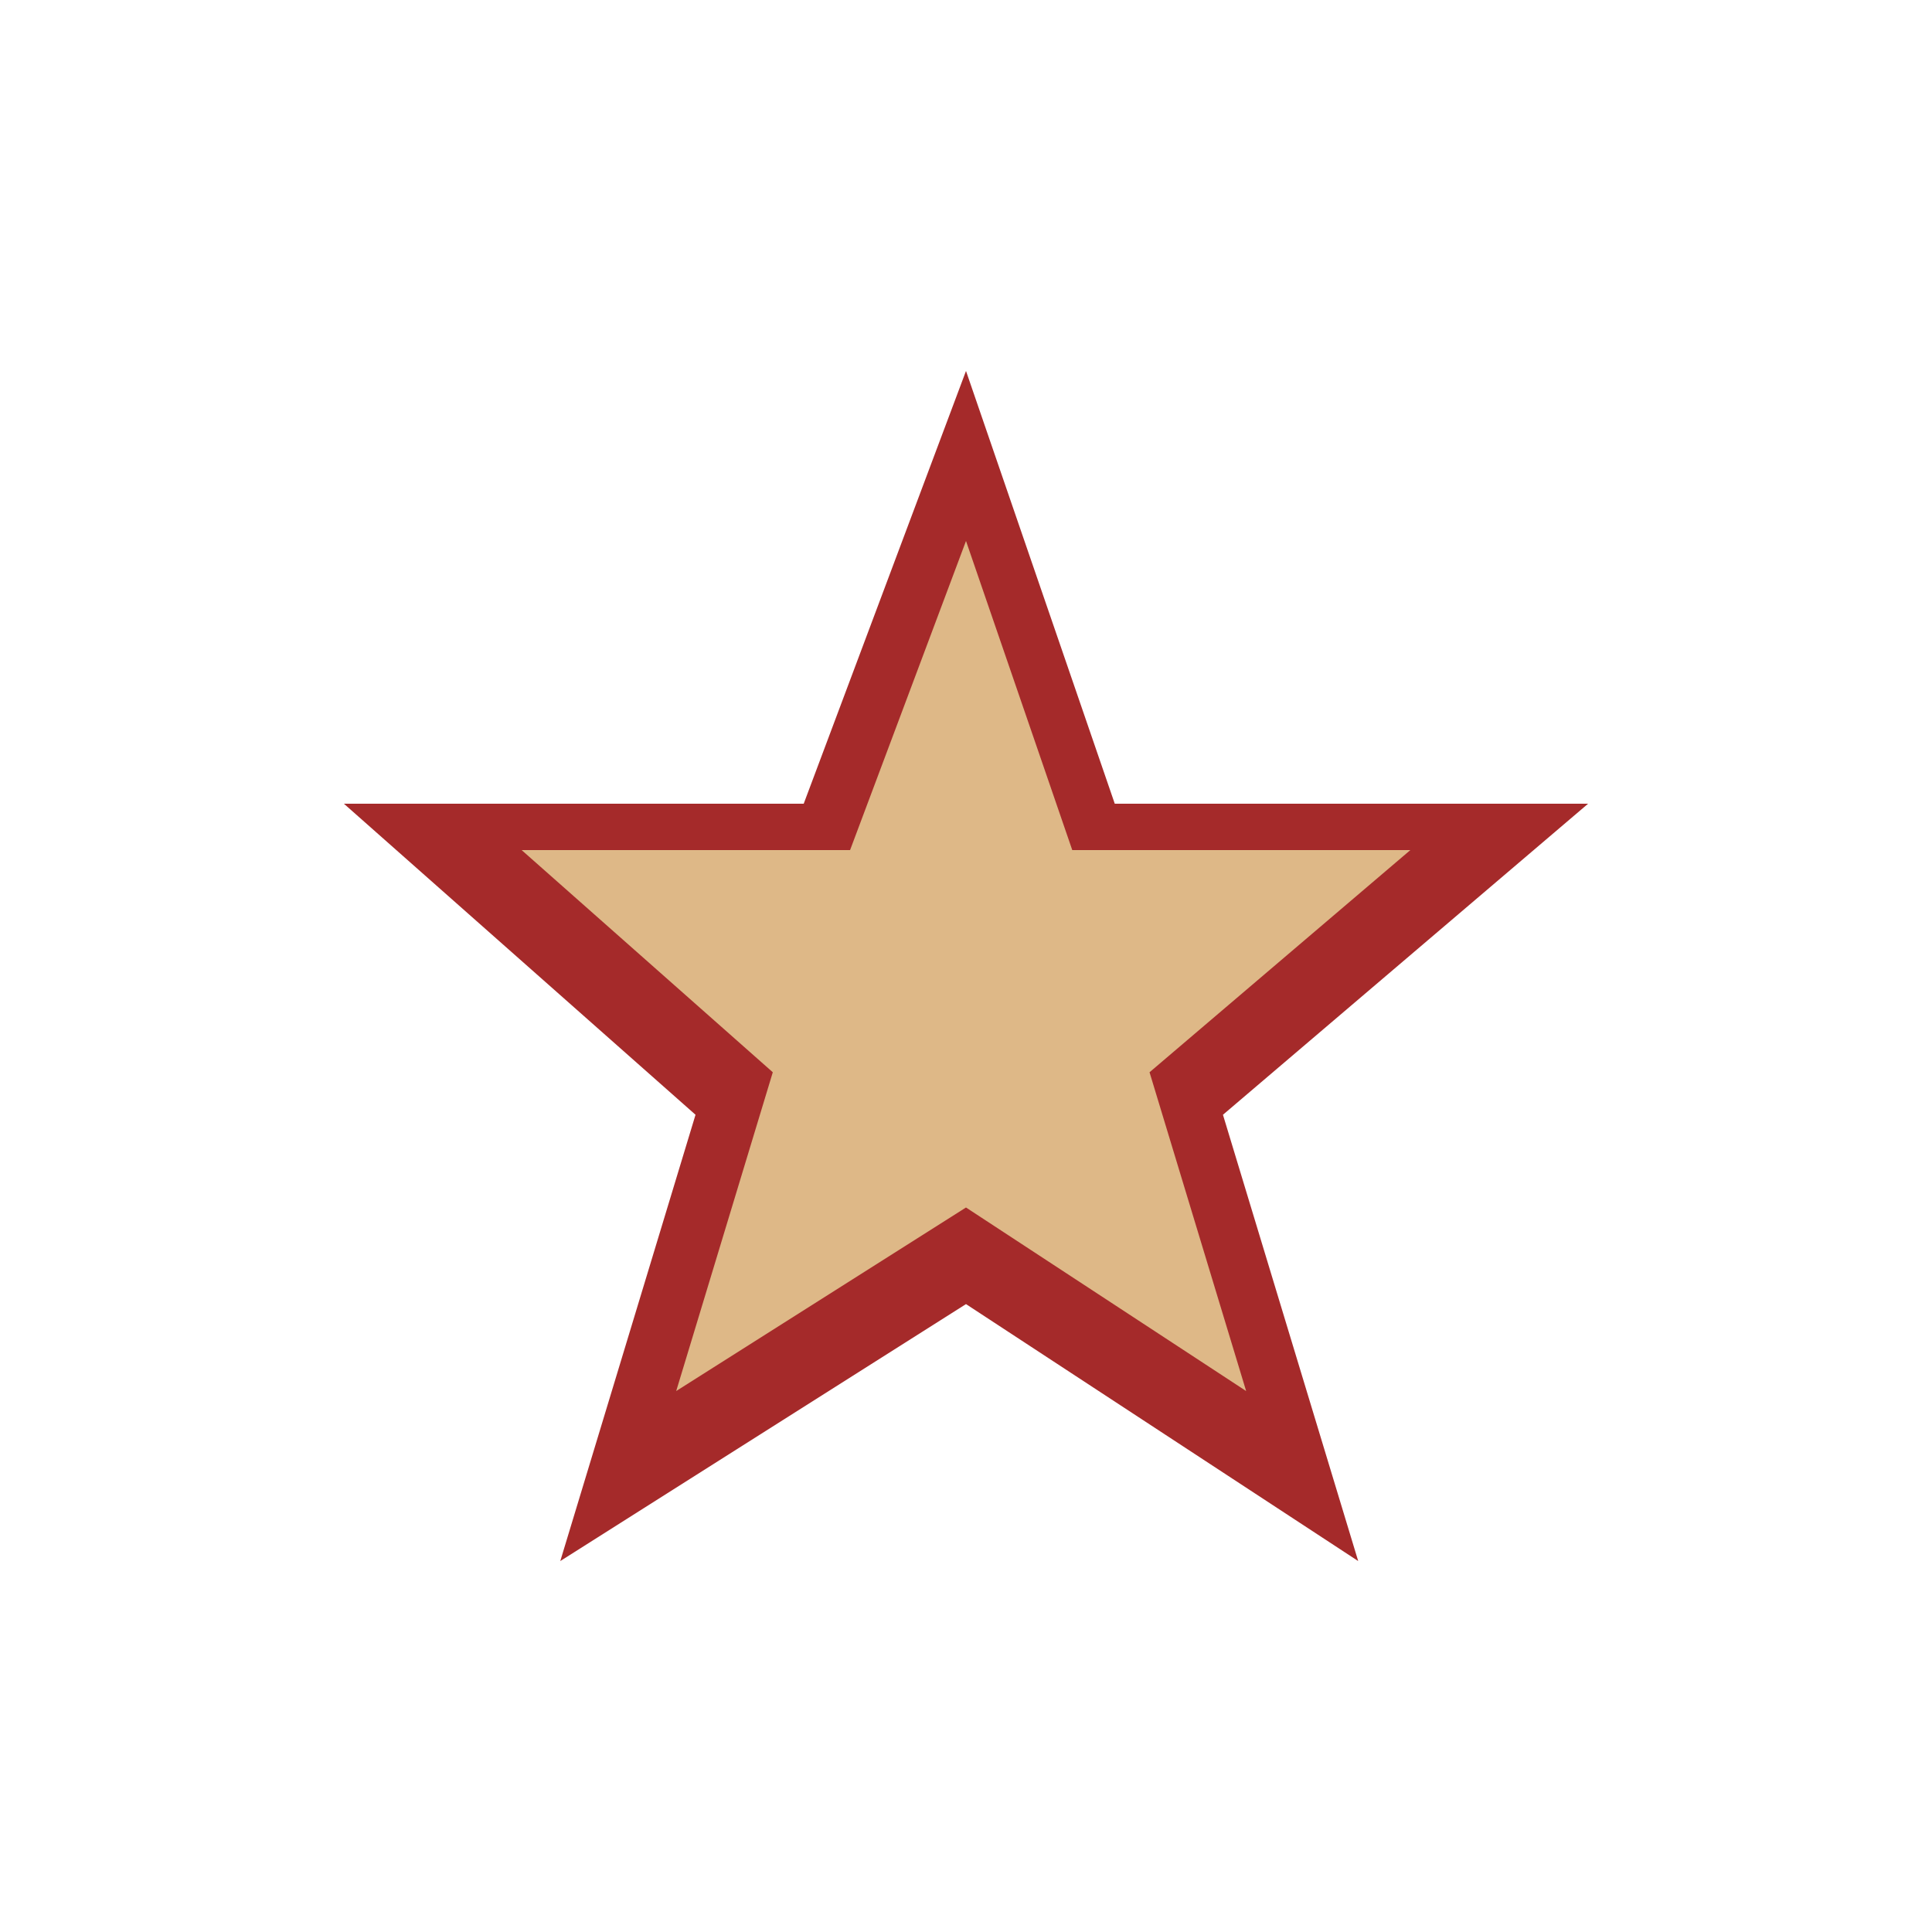
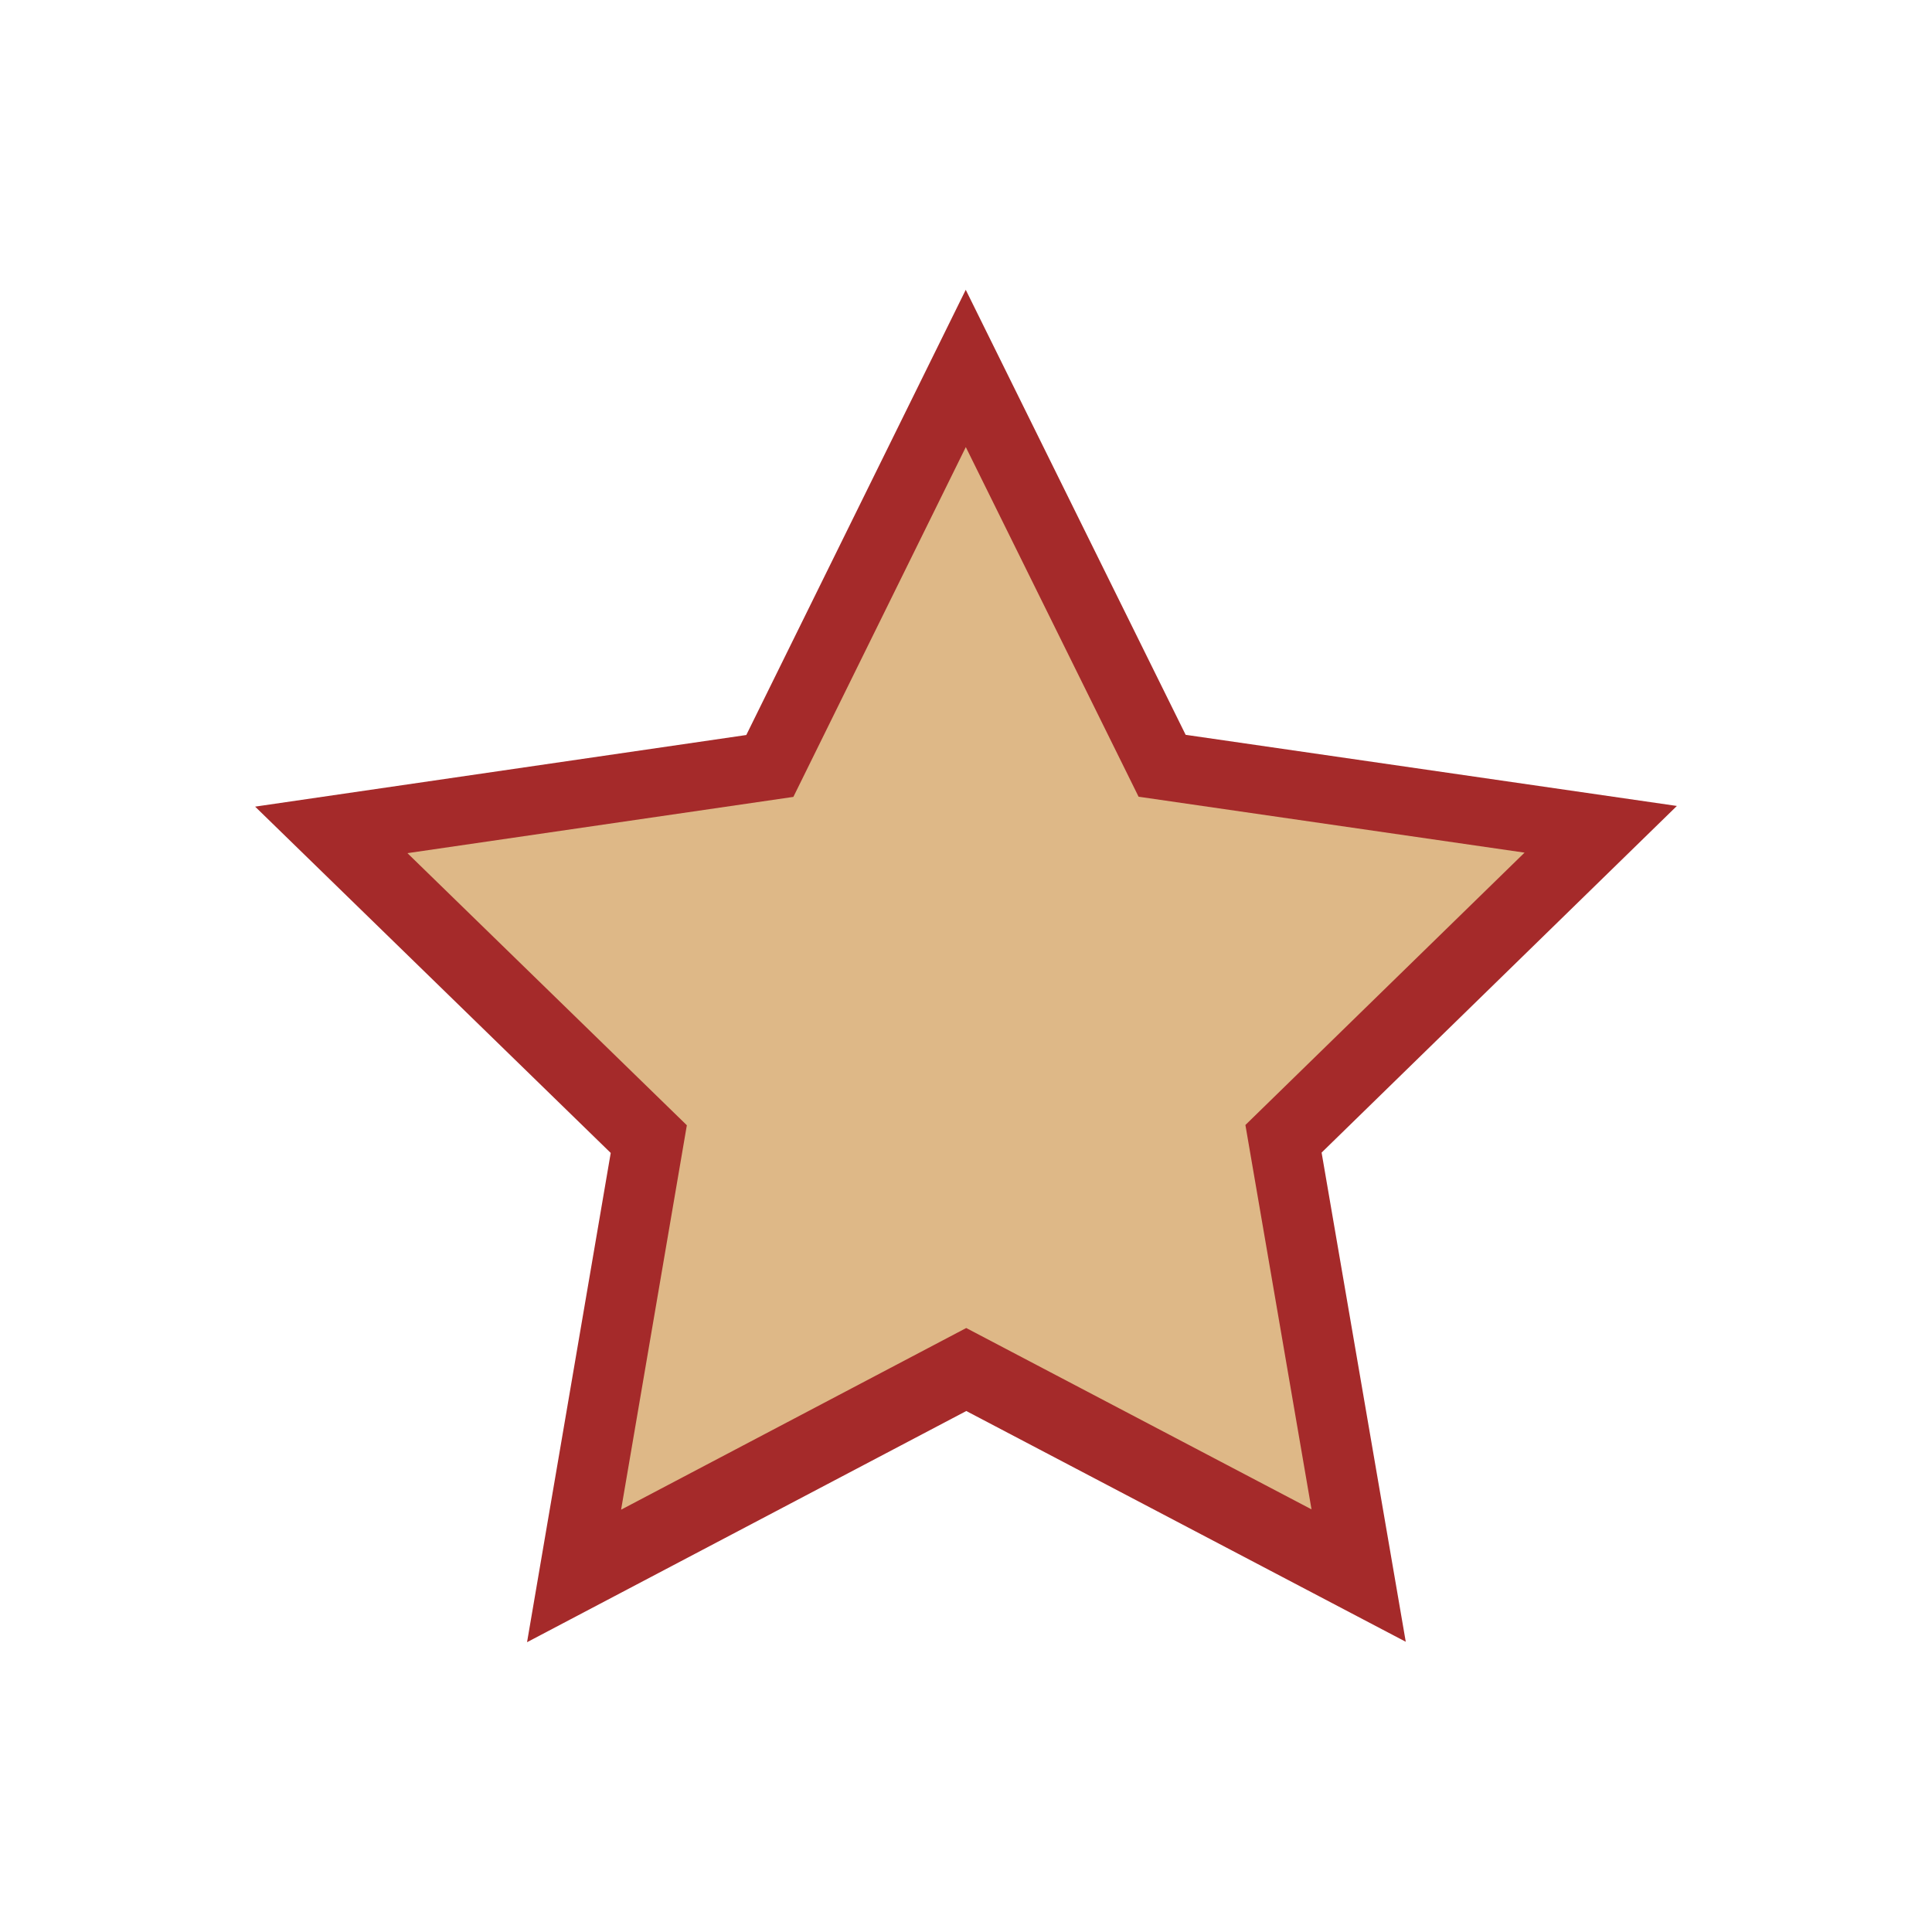
<svg xmlns="http://www.w3.org/2000/svg" width="100" height="100" version="1.1">
  <defs>
-     <path id="main" d="M 50,6 L 61 38 L 96 38 L 69 61 L 79 94 L 50 75 L 20 94 L 30 61 L 4 38 L 38 38 z" />
+     <path id="outter" d="M 72.762,84.978 50.015,73.034 27.28,85 31.611,59.676 13.205,41.751 38.628,38.044 49.987,15 61.369,38.034 86.795,41.716 68.406,59.658 Z" />
+     <path id="inner" d="M 67.884,78.124 50.012,68.738 32.148,78.141 35.551,58.243 21.089,44.159 41.065,41.247 49.99,23.141 58.933,41.238 78.911,44.132 64.462,58.229 Z" />
  </defs>
-   <use x="0" y="0" href="#main" fill="brown" transform="translate(15 15) scale(0.7 0.7)" />
-   <use x="0" y="0" href="#main" fill="burlywood" transform="translate(25 25) scale(0.5 0.5)" />
+   <use x="0" y="0" href="#outter" fill="brown" />
+   <use x="0" y="0" href="#inner" fill="burlywood" />
</svg>
